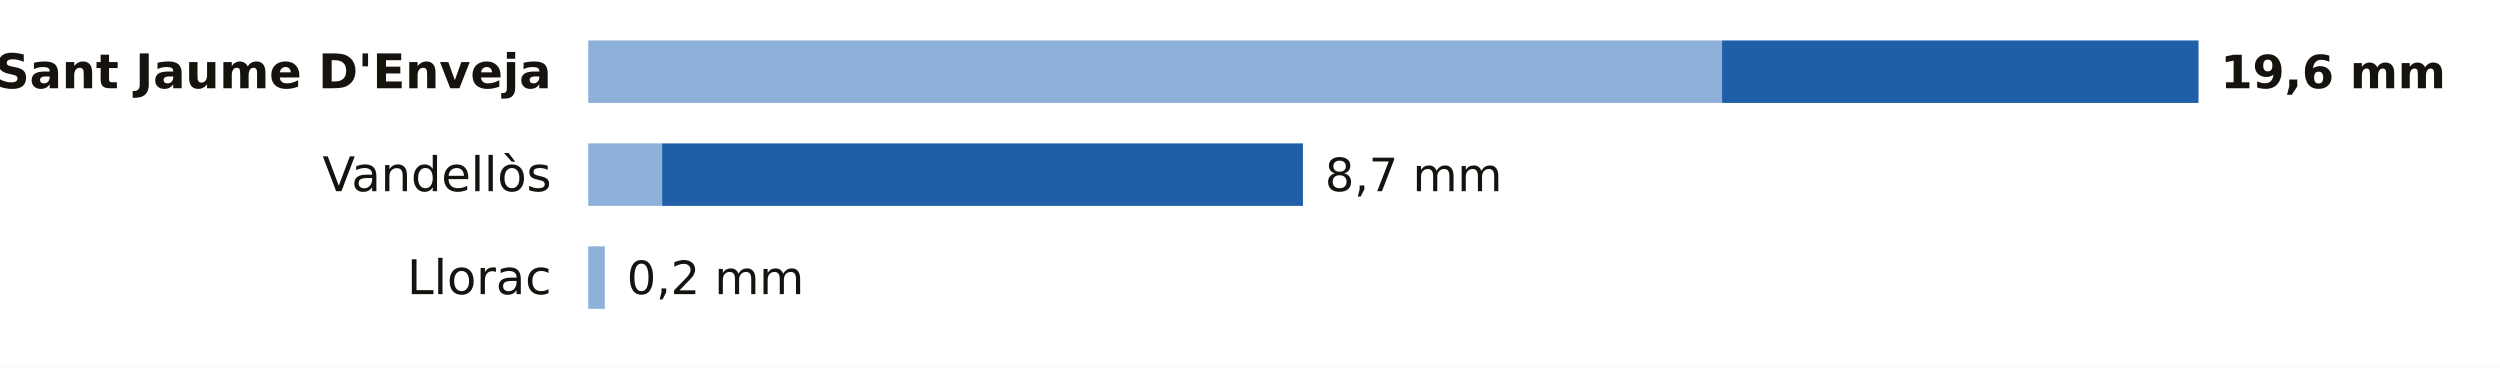
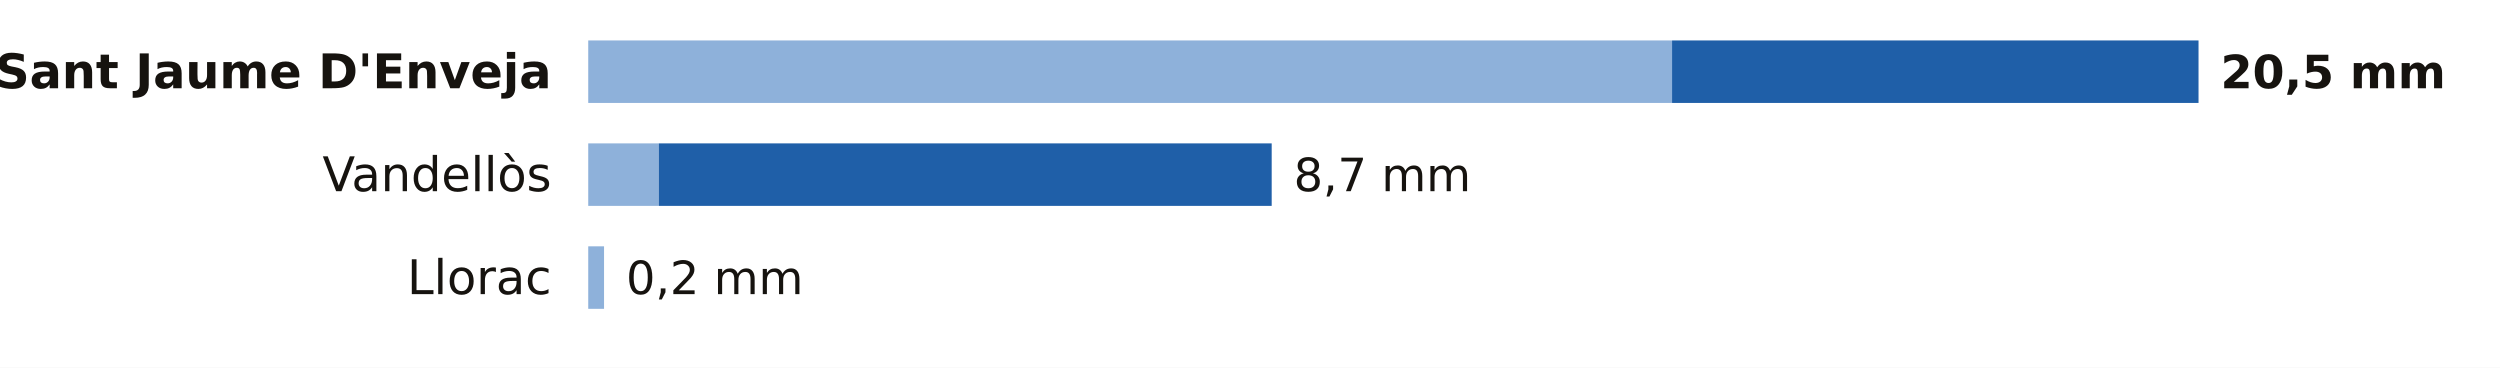
<svg xmlns="http://www.w3.org/2000/svg" viewBox="0 0 680 100" width="680" height="100" role="img" aria-label="La lluvia de los últimos 7 días en las estaciones de AEMET de Tarragona">
  <rect width="680" height="100" fill="#FFFFFF" />
  <text x="150.0" y="24.0" font-size="13" fill="#16130F" text-anchor="end" font-weight="600" font-family="Public Sans, DejaVu Sans, Arial, sans-serif">Sant Jaume D'Enveja</text>
-   <rect x="160" y="11" width="308.4" height="17" fill="#8EB1DA" />
-   <rect x="468.4" y="11" width="129.6" height="17" fill="#1F5FA8" />
-   <text x="604.0" y="24.0" font-size="12.5" fill="#16130F" text-anchor="start" font-weight="700" font-family="Public Sans, DejaVu Sans, Arial, sans-serif">19,6 mm</text>
+   <rect x="160" y="11" width="294.8" height="17" fill="#8EB1DA" />
+   <rect x="454.8" y="11" width="143.2" height="17" fill="#1F5FA8" />
+   <text x="604.0" y="24.0" font-size="12.5" fill="#16130F" text-anchor="start" font-weight="700" font-family="Public Sans, DejaVu Sans, Arial, sans-serif">20,5 mm</text>
  <text x="150.0" y="52.0" font-size="13" fill="#16130F" text-anchor="end" font-weight="400" font-family="Public Sans, DejaVu Sans, Arial, sans-serif">Vandellòs</text>
-   <rect x="160" y="39" width="20.1" height="17" fill="#8EB1DA" />
-   <rect x="180.1" y="39" width="174.3" height="17" fill="#1F5FA8" />
-   <text x="360.4" y="52.0" font-size="12.5" fill="#16130F" text-anchor="start" font-weight="500" font-family="Public Sans, DejaVu Sans, Arial, sans-serif">8,7 mm</text>
+   <rect x="160" y="39" width="19.2" height="17" fill="#8EB1DA" />
+   <rect x="179.2" y="39" width="166.7" height="17" fill="#1F5FA8" />
+   <text x="351.9" y="52.0" font-size="12.5" fill="#16130F" text-anchor="start" font-weight="500" font-family="Public Sans, DejaVu Sans, Arial, sans-serif">8,7 mm</text>
  <text x="150.0" y="80.0" font-size="13" fill="#16130F" text-anchor="end" font-weight="400" font-family="Public Sans, DejaVu Sans, Arial, sans-serif">Llorac</text>
-   <rect x="160" y="67" width="4.5" height="17" fill="#8EB1DA" />
-   <text x="170.5" y="80.0" font-size="12.5" fill="#16130F" text-anchor="start" font-weight="500" font-family="Public Sans, DejaVu Sans, Arial, sans-serif">0,2 mm</text>
+   <rect x="160" y="67" width="4.3" height="17" fill="#8EB1DA" />
+   <text x="170.3" y="80.0" font-size="12.5" fill="#16130F" text-anchor="start" font-weight="500" font-family="Public Sans, DejaVu Sans, Arial, sans-serif">0,2 mm</text>
</svg>
